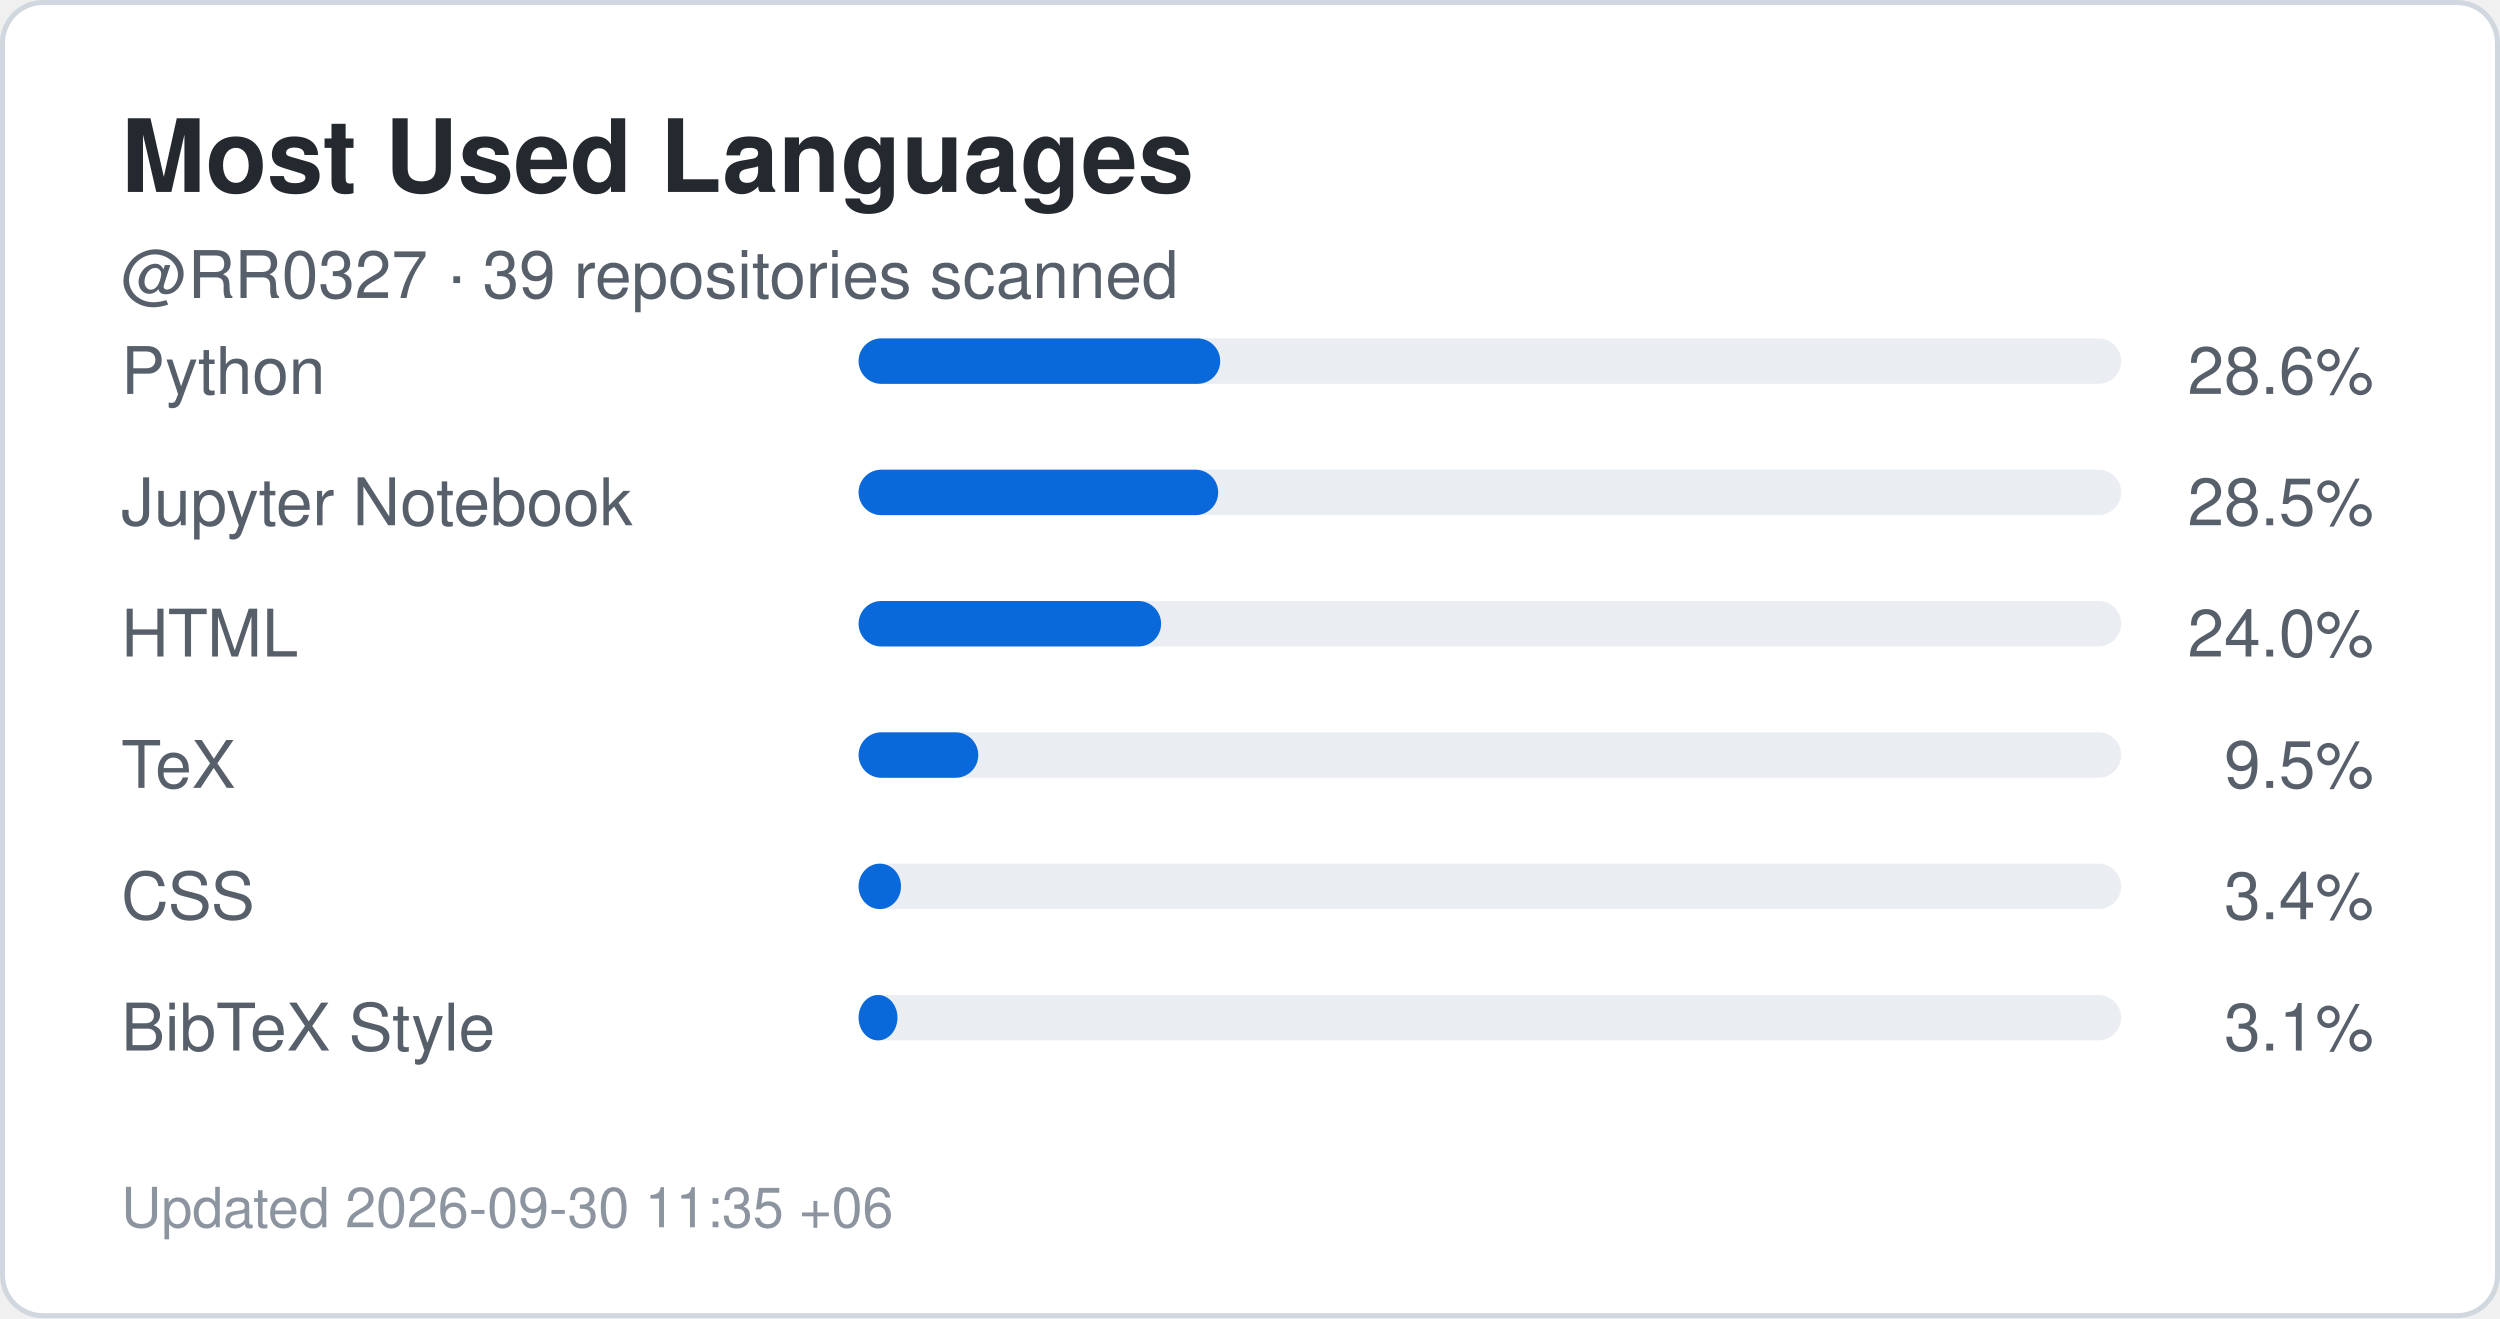
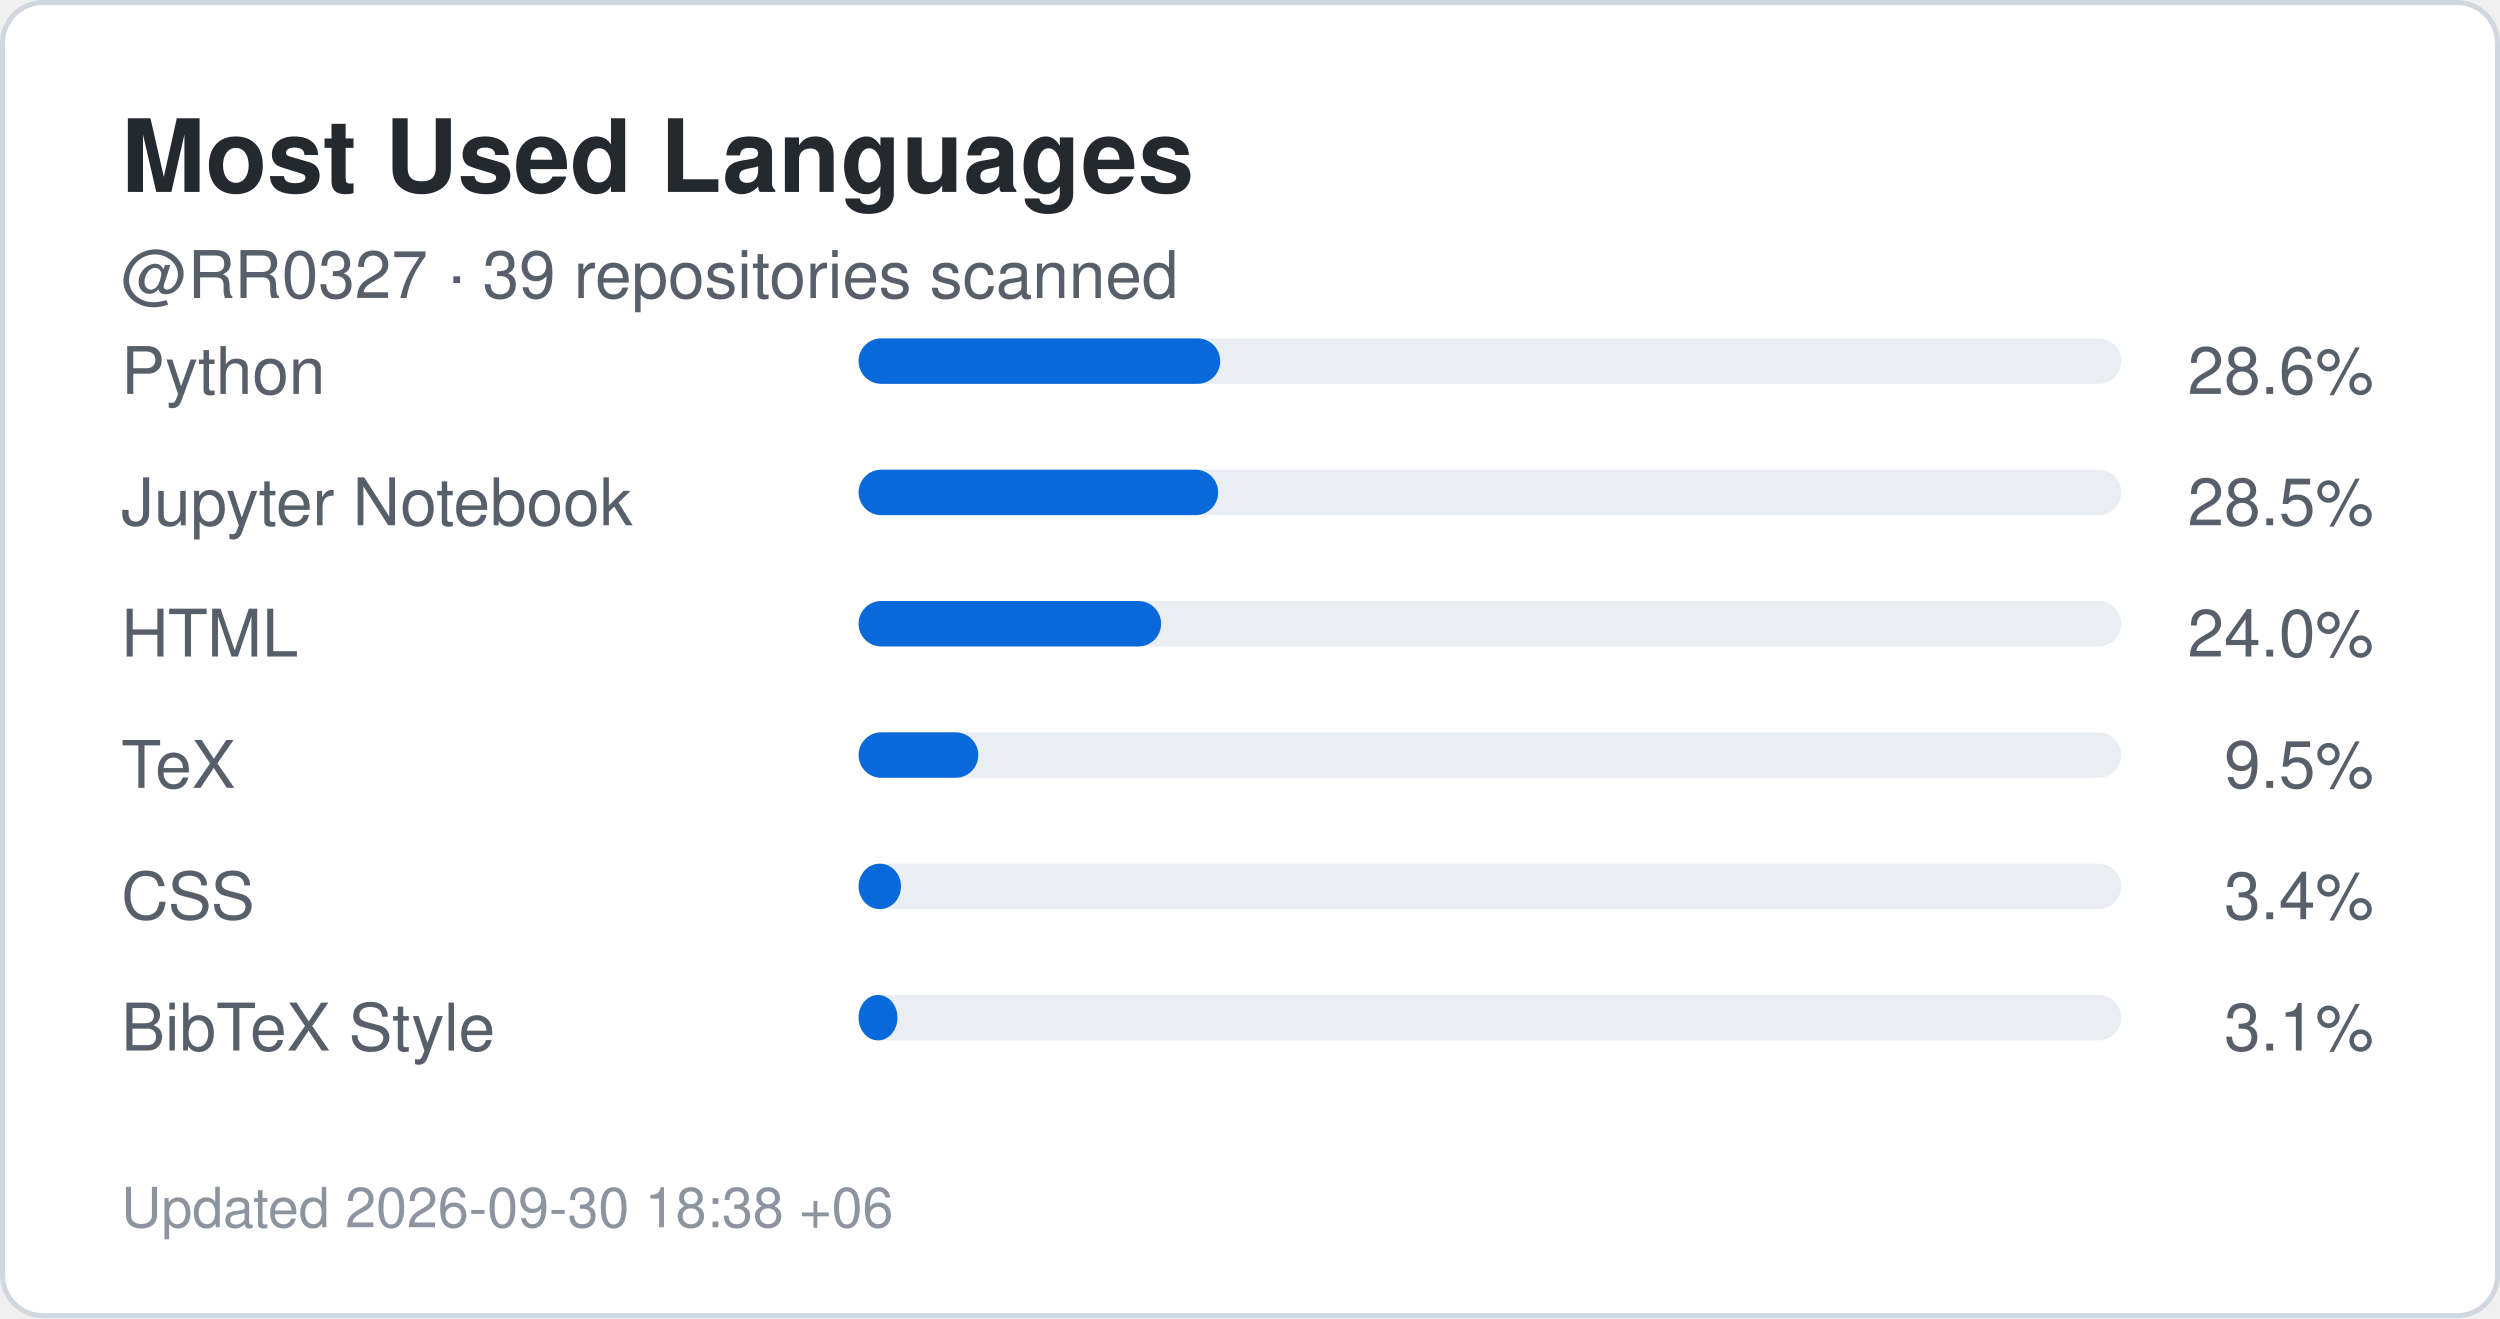
<svg xmlns="http://www.w3.org/2000/svg" width="495" height="261" viewBox="0 0 495 261" role="img" aria-label="Top languages for RR0327">
  <rect x="0.5" y="0.5" width="494" height="260" rx="8" fill="#ffffff" stroke="#d0d7de" />
  <style>
    .title {
      font: 700 20px -apple-system,BlinkMacSystemFont,"Segoe UI",Helvetica,Arial,sans-serif;
      fill: #24292f;
    }
    .label {
      font: 500 13px -apple-system,BlinkMacSystemFont,"Segoe UI",Helvetica,Arial,sans-serif;
      fill: #57606a;
    }
    .value {
      font: 700 22px -apple-system,BlinkMacSystemFont,"Segoe UI",Helvetica,Arial,sans-serif;
      fill: #0969da;
    }
    .small {
      font: 400 11px -apple-system,BlinkMacSystemFont,"Segoe UI",Helvetica,Arial,sans-serif;
      fill: #8c959f;
    }
  </style>
  <text x="24" y="38" class="title">Most Used Languages</text>
  <text x="24" y="59" class="label">
    @RR0327 · 39 repositories scanned
  </text>
  <text x="24" y="78" class="label">Python</text>
  <rect x="170" y="67" width="250" height="9" rx="4.5" fill="#eaeef2" />
  <rect x="170" y="67" width="71.6" height="9" rx="4.5" fill="#0969da" />
  <text x="470" y="78" text-anchor="end" class="label">
    28.6%
  </text>
  <text x="24" y="104" class="label">Jupyter Notebook</text>
  <rect x="170" y="93" width="250" height="9" rx="4.5" fill="#eaeef2" />
  <rect x="170" y="93" width="71.2" height="9" rx="4.5" fill="#0969da" />
  <text x="470" y="104" text-anchor="end" class="label">
    28.5%
  </text>
  <text x="24" y="130" class="label">HTML</text>
  <rect x="170" y="119" width="250" height="9" rx="4.5" fill="#eaeef2" />
  <rect x="170" y="119" width="59.9" height="9" rx="4.5" fill="#0969da" />
  <text x="470" y="130" text-anchor="end" class="label">
    24.0%
  </text>
  <text x="24" y="156" class="label">TeX</text>
  <rect x="170" y="145" width="250" height="9" rx="4.5" fill="#eaeef2" />
  <rect x="170" y="145" width="23.7" height="9" rx="4.5" fill="#0969da" />
  <text x="470" y="156" text-anchor="end" class="label">
    9.5%
  </text>
  <text x="24" y="182" class="label">CSS</text>
  <rect x="170" y="171" width="250" height="9" rx="4.5" fill="#eaeef2" />
  <rect x="170" y="171" width="8.4" height="9" rx="4.5" fill="#0969da" />
  <text x="470" y="182" text-anchor="end" class="label">
    3.4%
  </text>
  <text x="24" y="208" class="label">BibTeX Style</text>
  <rect x="170" y="197" width="250" height="9" rx="4.5" fill="#eaeef2" />
  <rect x="170" y="197" width="7.7" height="9" rx="4.5" fill="#0969da" />
  <text x="470" y="208" text-anchor="end" class="label">
    3.1%
  </text>
  <text x="24" y="243" class="small">
-     Updated 2026-09-30 11:35 +06
+     Updated 2026-09-30 18:38 +06
  </text>
</svg>
